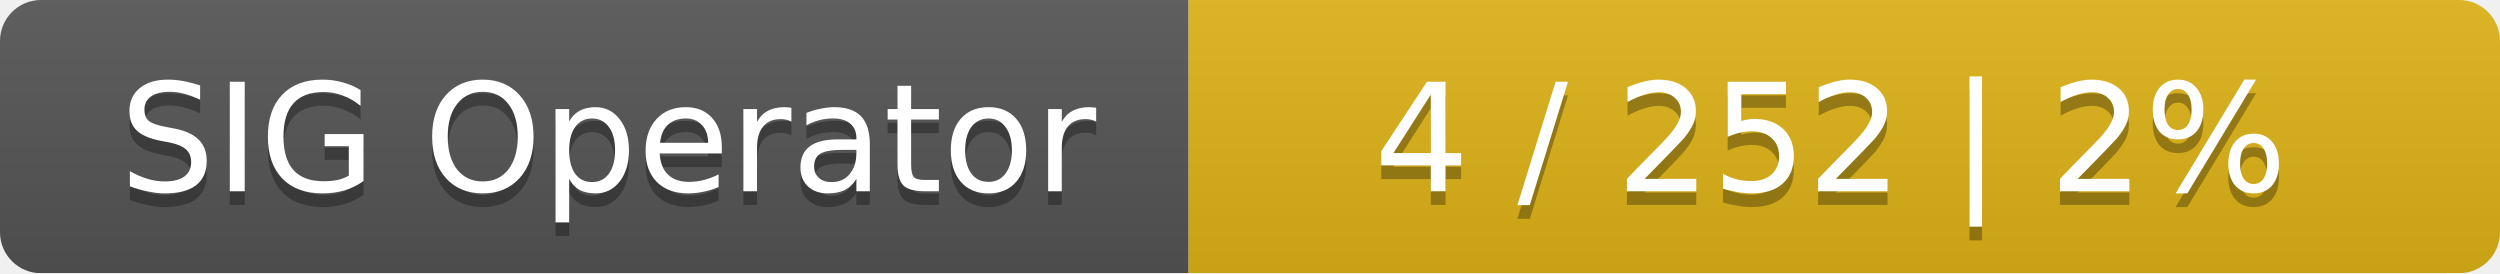
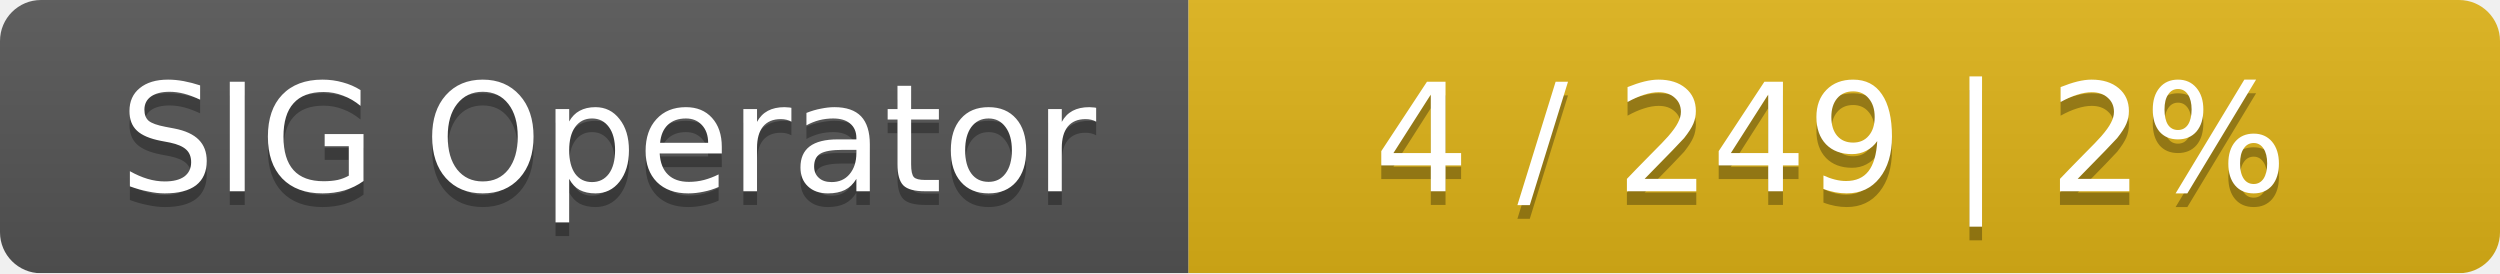
<svg xmlns="http://www.w3.org/2000/svg" width="183" height="20">
  <linearGradient id="smooth" x2="0" y2="100%">
    <stop offset="0" stop-color="#bbb" stop-opacity=".1" />
    <stop offset="1" stop-opacity=".1" />
  </linearGradient>
  <mask id="round">
    <rect width="183" height="20" rx="3" fill="#fff" />
  </mask>
  <g mask="url(#round)">
    <rect width="87" height="20" fill="#555" />
    <rect x="87" width="96" height="20" fill="#dfb317" />
    <rect width="183" height="20" fill="url(#smooth)" />
  </g>
  <g fill="#fff" text-anchor="middle" font-family="DejaVu Sans,Verdana,Geneva,sans-serif" font-size="11">
    <text x="44.5" y="15" fill="#010101" fill-opacity=".3">SIG Operator</text>
    <text x="44.5" y="14">SIG Operator</text>
-     <text x="134" y="15" fill="#010101" fill-opacity=".3">4 / 252    |    2%</text>
-     <text x="134" y="14">4 / 252    |    2%</text>
+     <text x="134" y="15" fill="#010101" fill-opacity=".3">4 / 249    |    2%</text>
+     <text x="134" y="14">4 / 249    |    2%</text>
  </g>
</svg>
